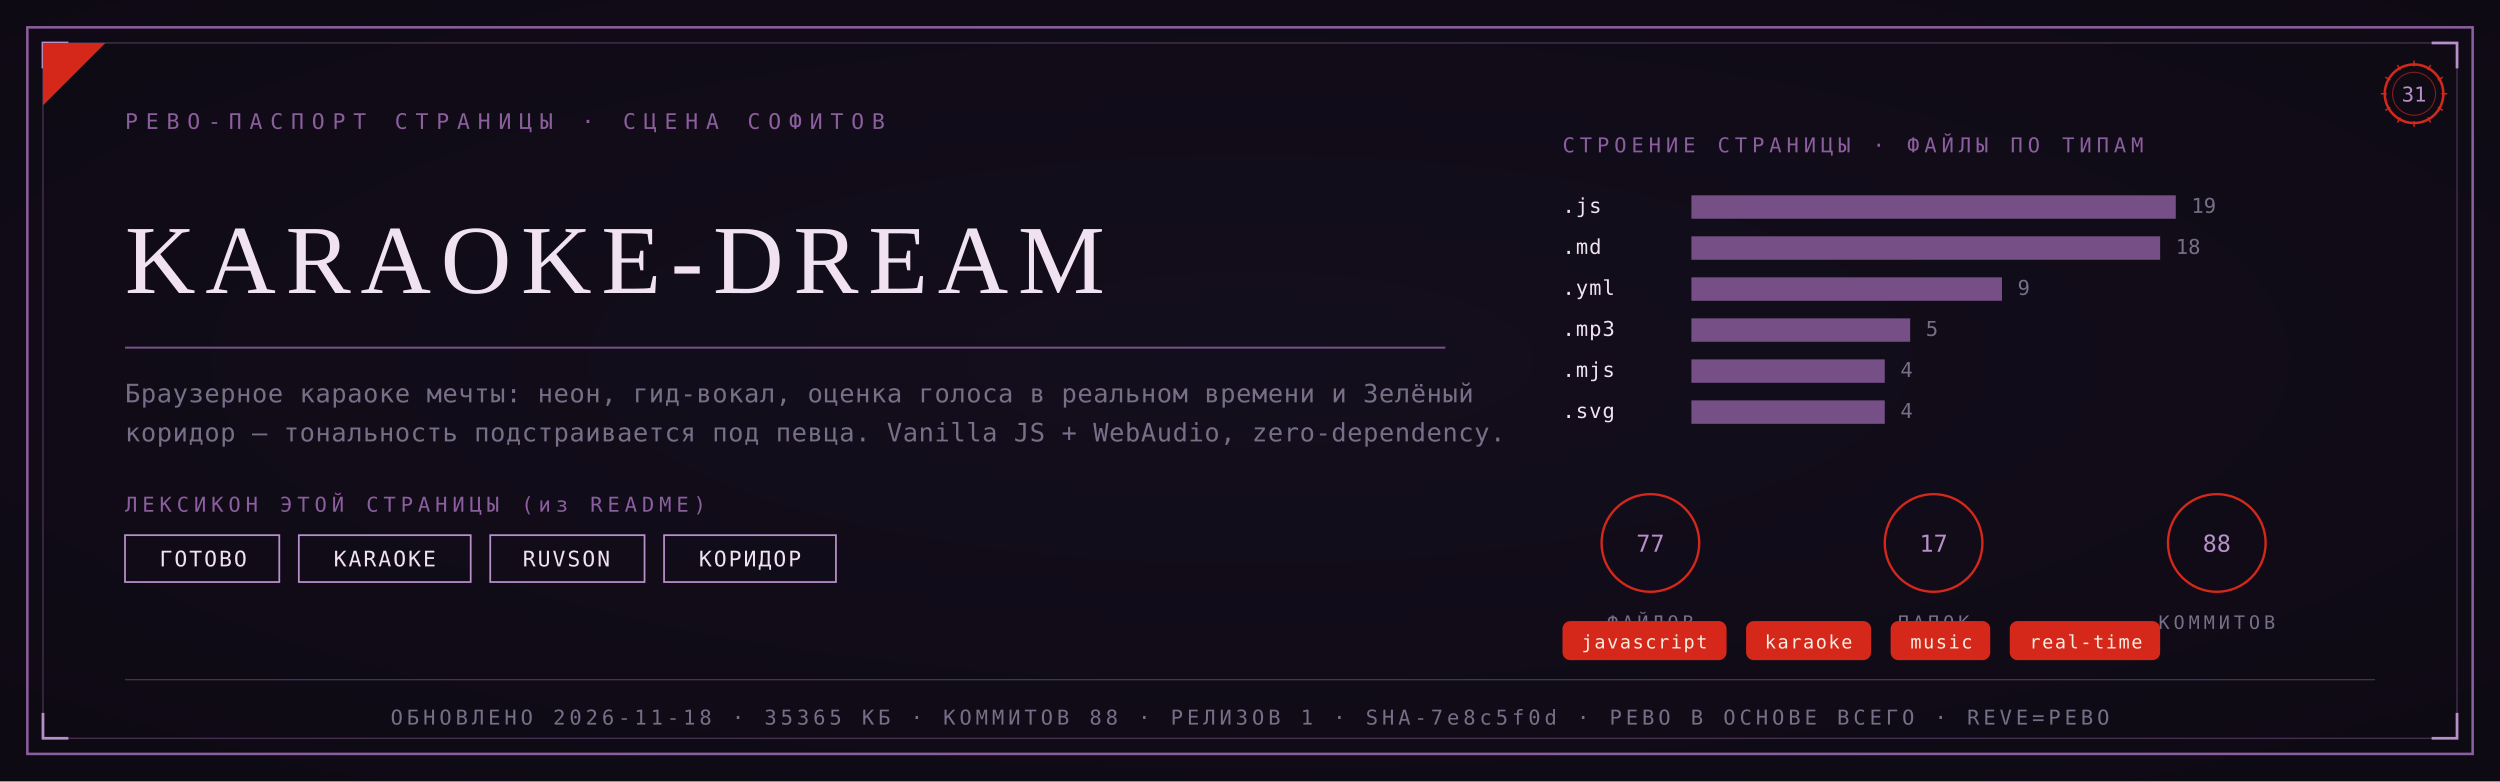
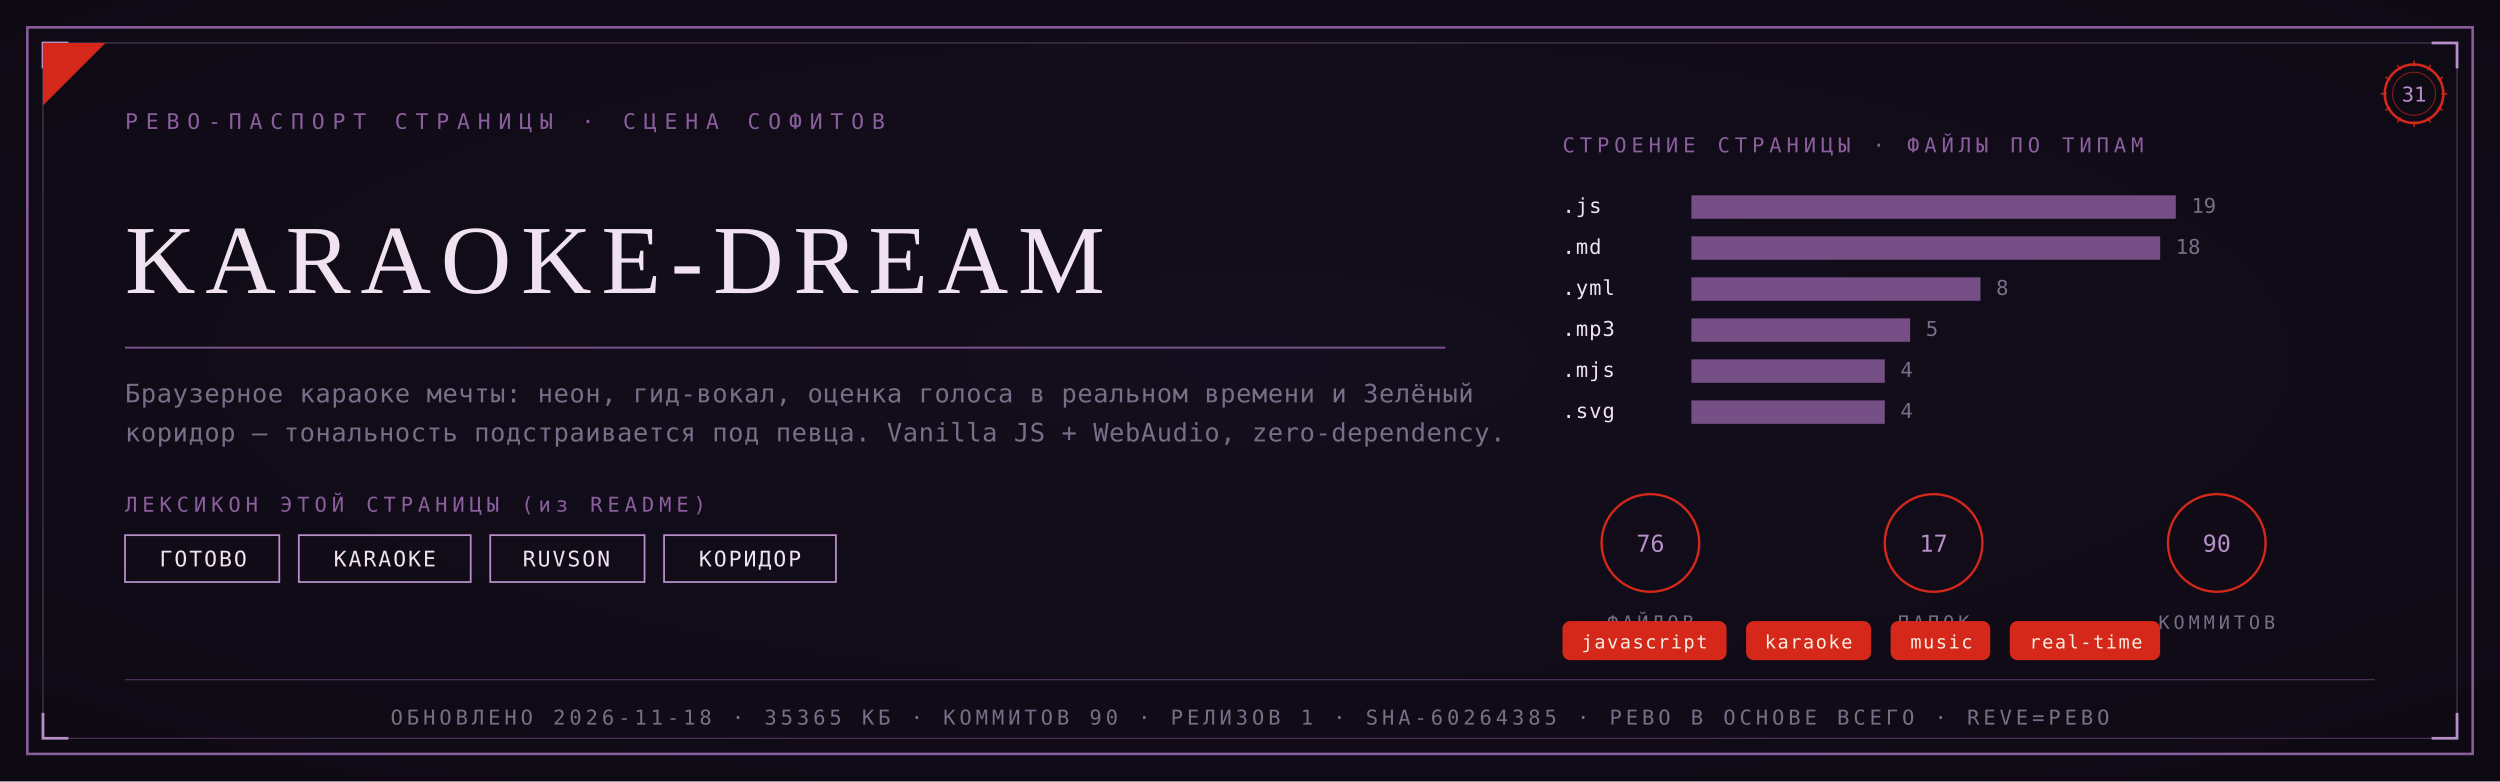
<svg xmlns="http://www.w3.org/2000/svg" viewBox="0 0 1280 400" width="1280" height="400">
  <defs>
    <radialGradient id="rp31" cx="0.5" cy="0.46" r="1.05">
      <stop offset="0" stop-color="#140E1E" />
      <stop offset="1" stop-color="#0B0810" />
    </radialGradient>
  </defs>
  <rect width="1280" height="400" fill="#0B0810" />
  <rect width="1280" height="400" fill="url(#rp31)" opacity="0.92" />
  <rect x="14" y="14" width="1252" height="372" fill="none" stroke="#8B5E9E" stroke-width="1.3" />
  <rect x="22" y="22" width="1236" height="356" fill="none" stroke="#8B5E9E" stroke-width="0.55" opacity="0.55" />
  <path d="M 22 35 L 22 22 L 35 22" fill="none" stroke="#B78FC9" stroke-width="1.4" />
  <path d="M 1258 35 L 1258 22 L 1245 22" fill="none" stroke="#B78FC9" stroke-width="1.4" />
  <path d="M 22 365 L 22 378 L 35 378" fill="none" stroke="#B78FC9" stroke-width="1.4" />
  <path d="M 1258 365 L 1258 378 L 1245 378" fill="none" stroke="#B78FC9" stroke-width="1.4" />
  <path d="M 22 54 L 22 22 L 54 22 Z" fill="#D5281B" />
  <text x="64" y="66" font-family="'Cascadia Mono', ui-monospace, Consolas, monospace" font-size="11" fill="#8B5E9E" letter-spacing="4">РЕВО-ПАСПОРТ СТРАНИЦЫ · СЦЕНА СОФИТОВ</text>
  <g transform="translate(1236,48)">
    <circle r="15" fill="none" stroke="#D5281B" stroke-width="1.3" />
    <circle r="11" fill="none" stroke="#D5281B" stroke-width="0.55" opacity="0.6" />
    <text y="4" text-anchor="middle" font-family="'Cascadia Mono', ui-monospace, Consolas, monospace" font-size="10.5" fill="#B78FC9">31</text>
    <g stroke="#D5281B" stroke-width="0.7">
      <line x1="0" y1="-17" x2="0" y2="-14" transform="rotate(0)" />
      <line x1="0" y1="-17" x2="0" y2="-14" transform="rotate(30)" />
      <line x1="0" y1="-17" x2="0" y2="-14" transform="rotate(60)" />
      <line x1="0" y1="-17" x2="0" y2="-14" transform="rotate(90)" />
      <line x1="0" y1="-17" x2="0" y2="-14" transform="rotate(120)" />
      <line x1="0" y1="-17" x2="0" y2="-14" transform="rotate(150)" />
      <line x1="0" y1="-17" x2="0" y2="-14" transform="rotate(180)" />
      <line x1="0" y1="-17" x2="0" y2="-14" transform="rotate(210)" />
      <line x1="0" y1="-17" x2="0" y2="-14" transform="rotate(240)" />
      <line x1="0" y1="-17" x2="0" y2="-14" transform="rotate(270)" />
      <line x1="0" y1="-17" x2="0" y2="-14" transform="rotate(300)" />
      <line x1="0" y1="-17" x2="0" y2="-14" transform="rotate(330)" />
    </g>
  </g>
  <text x="64" y="150" font-family="Georgia, 'Times New Roman', serif" font-size="50.0" fill="#F0E2F0" letter-spacing="5">KARAOKE-DREAM</text>
  <line x1="64" y1="178" x2="740" y2="178" stroke="#8B5E9E" stroke-width="1" opacity="0.85" />
  <text x="64" y="206" font-family="'Cascadia Mono', ui-monospace, Consolas, monospace" font-size="13" fill="#776E88" letter-spacing="0.3">Браузерное караоке мечты: неон, гид-вокал, оценка голоса в реальном времени и Зелёный</text>
  <text x="64" y="226" font-family="'Cascadia Mono', ui-monospace, Consolas, monospace" font-size="13" fill="#776E88" letter-spacing="0.3">коридор — тональность подстраивается под певца. Vanilla JS + WebAudio, zero-dependency.</text>
  <text x="64" y="262" font-family="'Cascadia Mono', ui-monospace, Consolas, monospace" font-size="10.5" fill="#8B5E9E" letter-spacing="2.5">ЛЕКСИКОН ЭТОЙ СТРАНИЦЫ (из README)</text>
  <rect x="64" y="274" width="79" height="24" fill="none" stroke="#B78FC9" stroke-width="0.9" />
  <text x="104" y="290" text-anchor="middle" font-family="'Cascadia Mono', ui-monospace, Consolas, monospace" font-size="11" fill="#F0E2F0" letter-spacing="1">ГОТОВО</text>
  <rect x="153" y="274" width="88" height="24" fill="none" stroke="#B78FC9" stroke-width="0.9" />
  <text x="197" y="290" text-anchor="middle" font-family="'Cascadia Mono', ui-monospace, Consolas, monospace" font-size="11" fill="#F0E2F0" letter-spacing="1">KARAOKE</text>
  <rect x="251" y="274" width="79" height="24" fill="none" stroke="#B78FC9" stroke-width="0.9" />
  <text x="290" y="290" text-anchor="middle" font-family="'Cascadia Mono', ui-monospace, Consolas, monospace" font-size="11" fill="#F0E2F0" letter-spacing="1">RUVSON</text>
  <rect x="340" y="274" width="88" height="24" fill="none" stroke="#B78FC9" stroke-width="0.9" />
  <text x="384" y="290" text-anchor="middle" font-family="'Cascadia Mono', ui-monospace, Consolas, monospace" font-size="11" fill="#F0E2F0" letter-spacing="1">КОРИДОР</text>
  <text x="800" y="78" font-family="'Cascadia Mono', ui-monospace, Consolas, monospace" font-size="10.5" fill="#8B5E9E" letter-spacing="2.5">СТРОЕНИЕ СТРАНИЦЫ · ФАЙЛЫ ПО ТИПАМ</text>
  <text x="800" y="109" font-family="'Cascadia Mono', ui-monospace, Consolas, monospace" font-size="10.5" fill="#F0E2F0" letter-spacing="0.5">.js</text>
  <rect x="866" y="100" width="248" height="12" fill="#8B5E9E" opacity="0.82" />
  <text x="1122" y="109" font-family="'Cascadia Mono', ui-monospace, Consolas, monospace" font-size="10.5" fill="#776E88">19</text>
  <text x="800" y="130" font-family="'Cascadia Mono', ui-monospace, Consolas, monospace" font-size="10.5" fill="#F0E2F0" letter-spacing="0.5">.md</text>
  <rect x="866" y="121" width="240" height="12" fill="#8B5E9E" opacity="0.82" />
  <text x="1114" y="130" font-family="'Cascadia Mono', ui-monospace, Consolas, monospace" font-size="10.5" fill="#776E88">18</text>
  <text x="800" y="151" font-family="'Cascadia Mono', ui-monospace, Consolas, monospace" font-size="10.5" fill="#F0E2F0" letter-spacing="0.5">.yml</text>
-   <rect x="866" y="142" width="159" height="12" fill="#8B5E9E" opacity="0.82" />
-   <text x="1033" y="151" font-family="'Cascadia Mono', ui-monospace, Consolas, monospace" font-size="10.5" fill="#776E88">9</text>
+   <rect x="866" y="142" width="148" height="12" fill="#8B5E9E" opacity="0.82" />
+   <text x="1022" y="151" font-family="'Cascadia Mono', ui-monospace, Consolas, monospace" font-size="10.5" fill="#776E88">8</text>
  <text x="800" y="172" font-family="'Cascadia Mono', ui-monospace, Consolas, monospace" font-size="10.5" fill="#F0E2F0" letter-spacing="0.5">.mp3</text>
  <rect x="866" y="163" width="112" height="12" fill="#8B5E9E" opacity="0.82" />
  <text x="986" y="172" font-family="'Cascadia Mono', ui-monospace, Consolas, monospace" font-size="10.5" fill="#776E88">5</text>
  <text x="800" y="193" font-family="'Cascadia Mono', ui-monospace, Consolas, monospace" font-size="10.5" fill="#F0E2F0" letter-spacing="0.5">.mjs</text>
  <rect x="866" y="184" width="99" height="12" fill="#8B5E9E" opacity="0.82" />
  <text x="973" y="193" font-family="'Cascadia Mono', ui-monospace, Consolas, monospace" font-size="10.5" fill="#776E88">4</text>
  <text x="800" y="214" font-family="'Cascadia Mono', ui-monospace, Consolas, monospace" font-size="10.5" fill="#F0E2F0" letter-spacing="0.5">.svg</text>
  <rect x="866" y="205" width="99" height="12" fill="#8B5E9E" opacity="0.82" />
  <text x="973" y="214" font-family="'Cascadia Mono', ui-monospace, Consolas, monospace" font-size="10.5" fill="#776E88">4</text>
  <g transform="translate(845,278)">
    <circle r="25" fill="none" stroke="#D5281B" stroke-width="1.2" />
-     <text y="4.5" text-anchor="middle" font-family="'Cascadia Mono', ui-monospace, Consolas, monospace" font-size="12" fill="#B78FC9">77</text>
+     <text y="4.5" text-anchor="middle" font-family="'Cascadia Mono', ui-monospace, Consolas, monospace" font-size="12" fill="#B78FC9">76</text>
    <text y="44" text-anchor="middle" font-family="'Cascadia Mono', ui-monospace, Consolas, monospace" font-size="9.5" fill="#776E88" letter-spacing="2">ФАЙЛОВ</text>
  </g>
  <g transform="translate(990,278)">
    <circle r="25" fill="none" stroke="#D5281B" stroke-width="1.2" />
    <text y="4.5" text-anchor="middle" font-family="'Cascadia Mono', ui-monospace, Consolas, monospace" font-size="12" fill="#B78FC9">17</text>
    <text y="44" text-anchor="middle" font-family="'Cascadia Mono', ui-monospace, Consolas, monospace" font-size="9.5" fill="#776E88" letter-spacing="2">ПАПОК</text>
  </g>
  <g transform="translate(1135,278)">
    <circle r="25" fill="none" stroke="#D5281B" stroke-width="1.2" />
-     <text y="4.5" text-anchor="middle" font-family="'Cascadia Mono', ui-monospace, Consolas, monospace" font-size="12" fill="#B78FC9">88</text>
+     <text y="4.5" text-anchor="middle" font-family="'Cascadia Mono', ui-monospace, Consolas, monospace" font-size="12" fill="#B78FC9">90</text>
    <text y="44" text-anchor="middle" font-family="'Cascadia Mono', ui-monospace, Consolas, monospace" font-size="9.5" fill="#776E88" letter-spacing="2">КОММИТОВ</text>
  </g>
  <rect x="800" y="318" rx="4" width="84" height="20" fill="#D5281B" />
  <text x="842" y="332" text-anchor="middle" font-family="'Cascadia Mono', ui-monospace, Consolas, monospace" font-size="9.5" fill="#F5EFE2" letter-spacing="0.8">javascript</text>
  <rect x="894" y="318" rx="4" width="64" height="20" fill="#D5281B" />
  <text x="926" y="332" text-anchor="middle" font-family="'Cascadia Mono', ui-monospace, Consolas, monospace" font-size="9.5" fill="#F5EFE2" letter-spacing="0.8">karaoke</text>
  <rect x="968" y="318" rx="4" width="51" height="20" fill="#D5281B" />
  <text x="994" y="332" text-anchor="middle" font-family="'Cascadia Mono', ui-monospace, Consolas, monospace" font-size="9.5" fill="#F5EFE2" letter-spacing="0.8">music</text>
  <rect x="1029" y="318" rx="4" width="77" height="20" fill="#D5281B" />
  <text x="1068" y="332" text-anchor="middle" font-family="'Cascadia Mono', ui-monospace, Consolas, monospace" font-size="9.5" fill="#F5EFE2" letter-spacing="0.8">real-time</text>
  <line x1="64" y1="348" x2="1216" y2="348" stroke="#8B5E9E" stroke-width="0.6" opacity="0.5" />
-   <text x="640" y="371" text-anchor="middle" font-family="'Cascadia Mono', ui-monospace, Consolas, monospace" font-size="10.5" fill="#776E88" letter-spacing="2">ОБНОВЛЕНО 2026-11-18 · 35365 КБ · КОММИТОВ 88 · РЕЛИЗОВ 1 · SHA-7e8c5f0d · РЕВО В ОСНОВЕ ВСЕГО · REVE=РЕВО</text>
+   <text x="640" y="371" text-anchor="middle" font-family="'Cascadia Mono', ui-monospace, Consolas, monospace" font-size="10.5" fill="#776E88" letter-spacing="2">ОБНОВЛЕНО 2026-11-18 · 35365 КБ · КОММИТОВ 90 · РЕЛИЗОВ 1 · SHA-60264385 · РЕВО В ОСНОВЕ ВСЕГО · REVE=РЕВО</text>
</svg>
